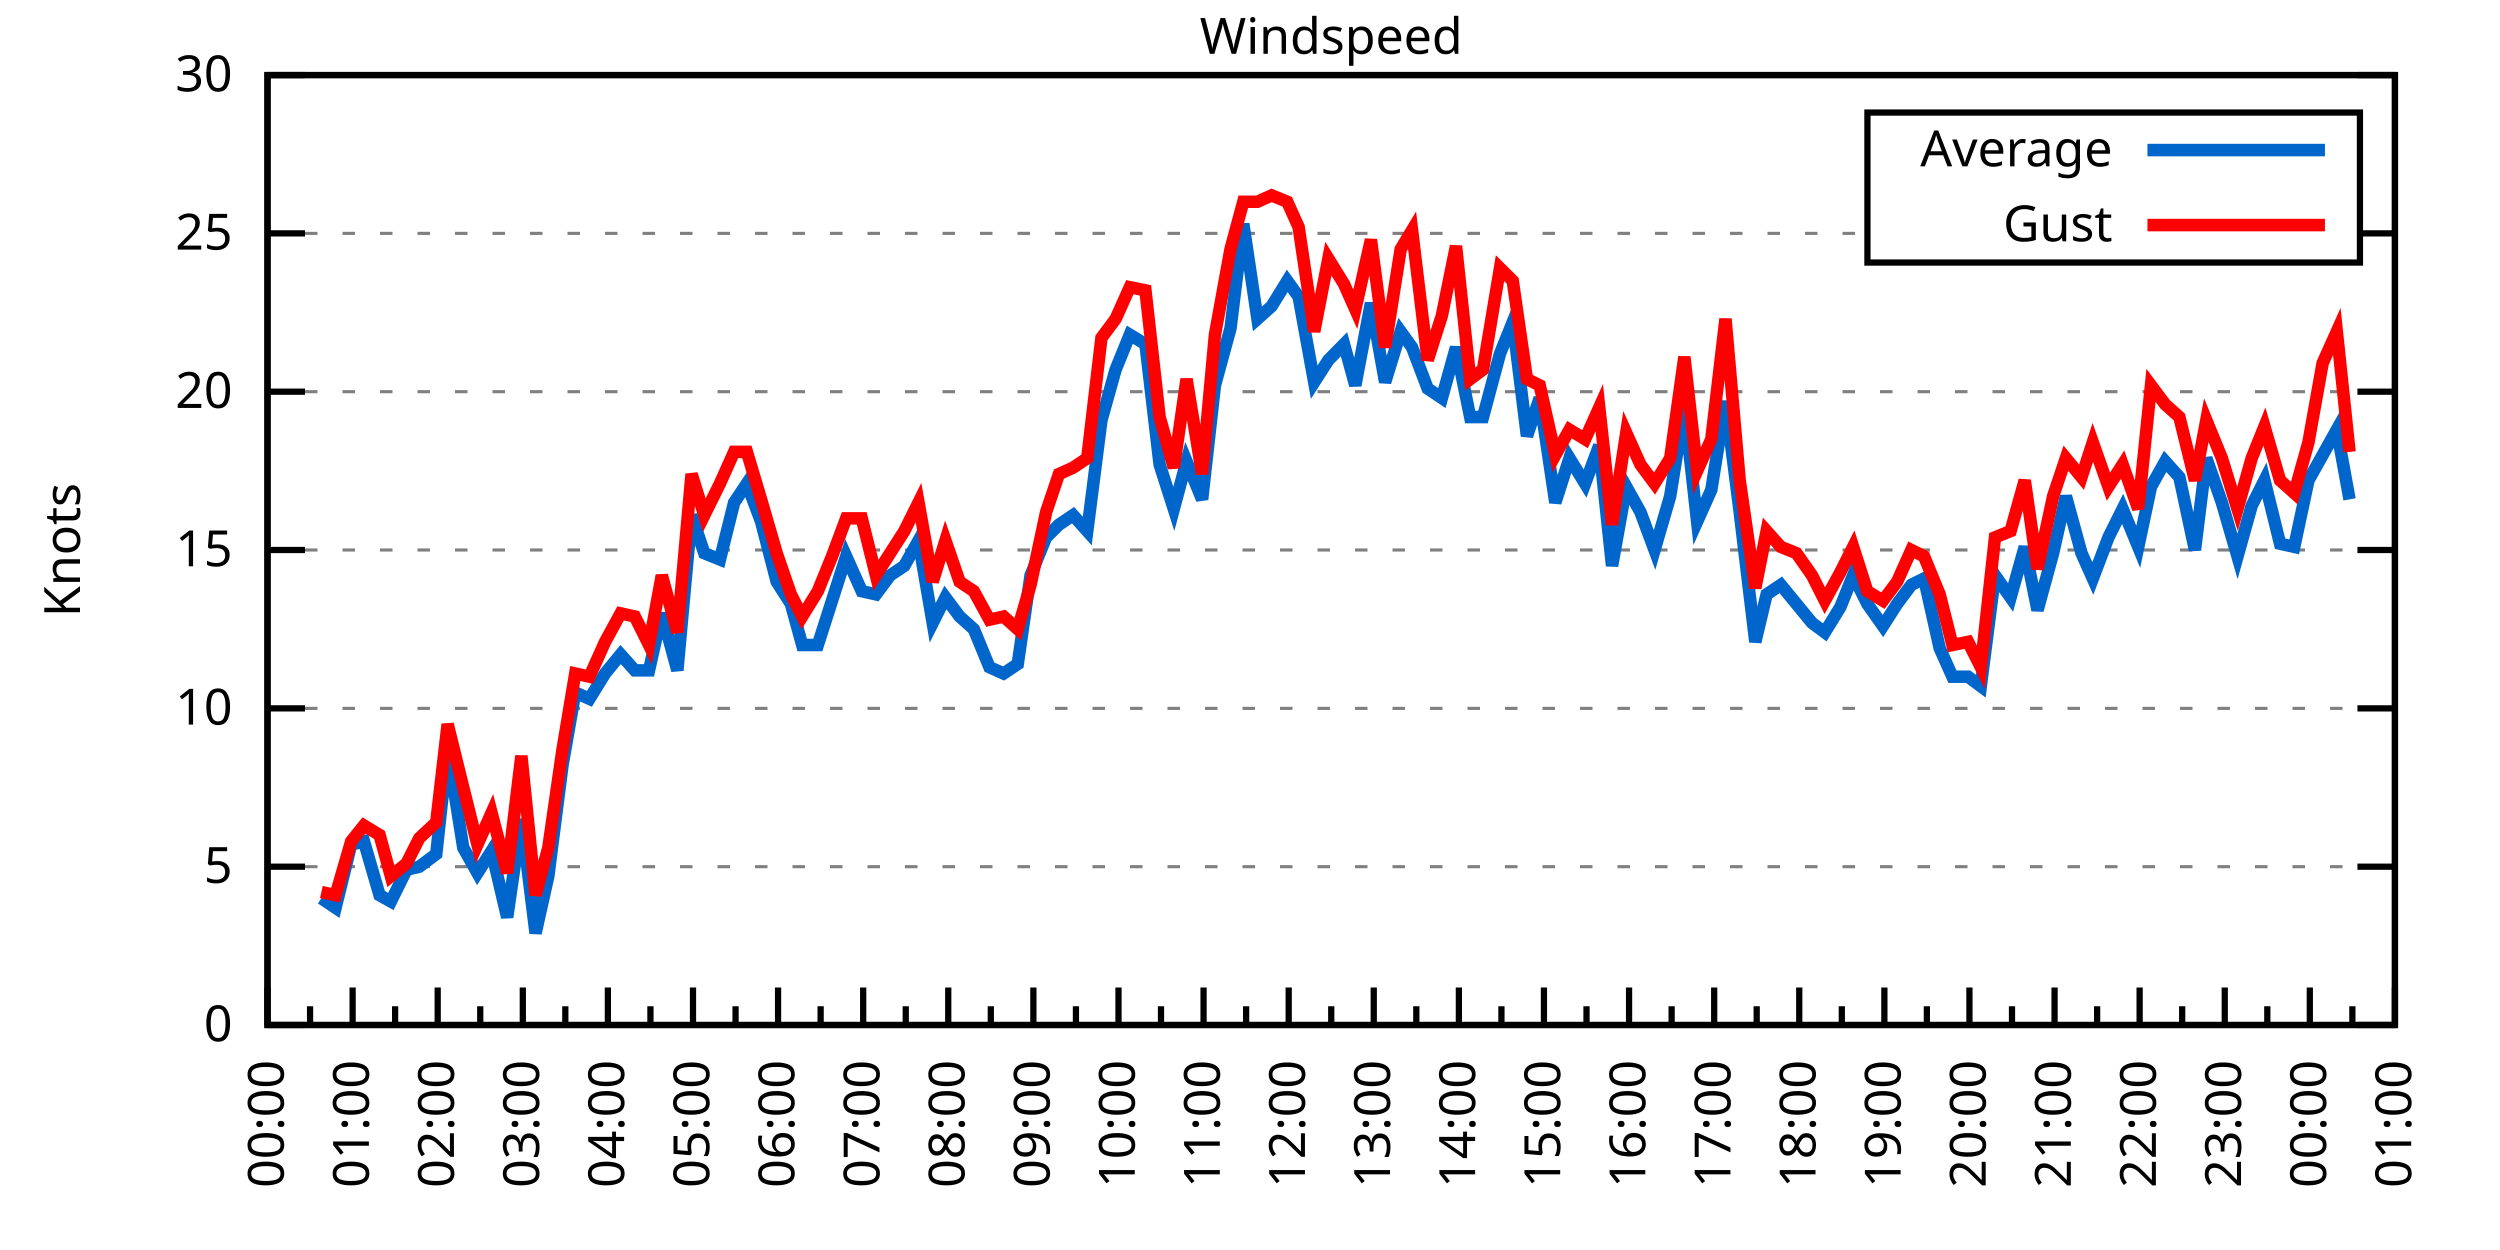
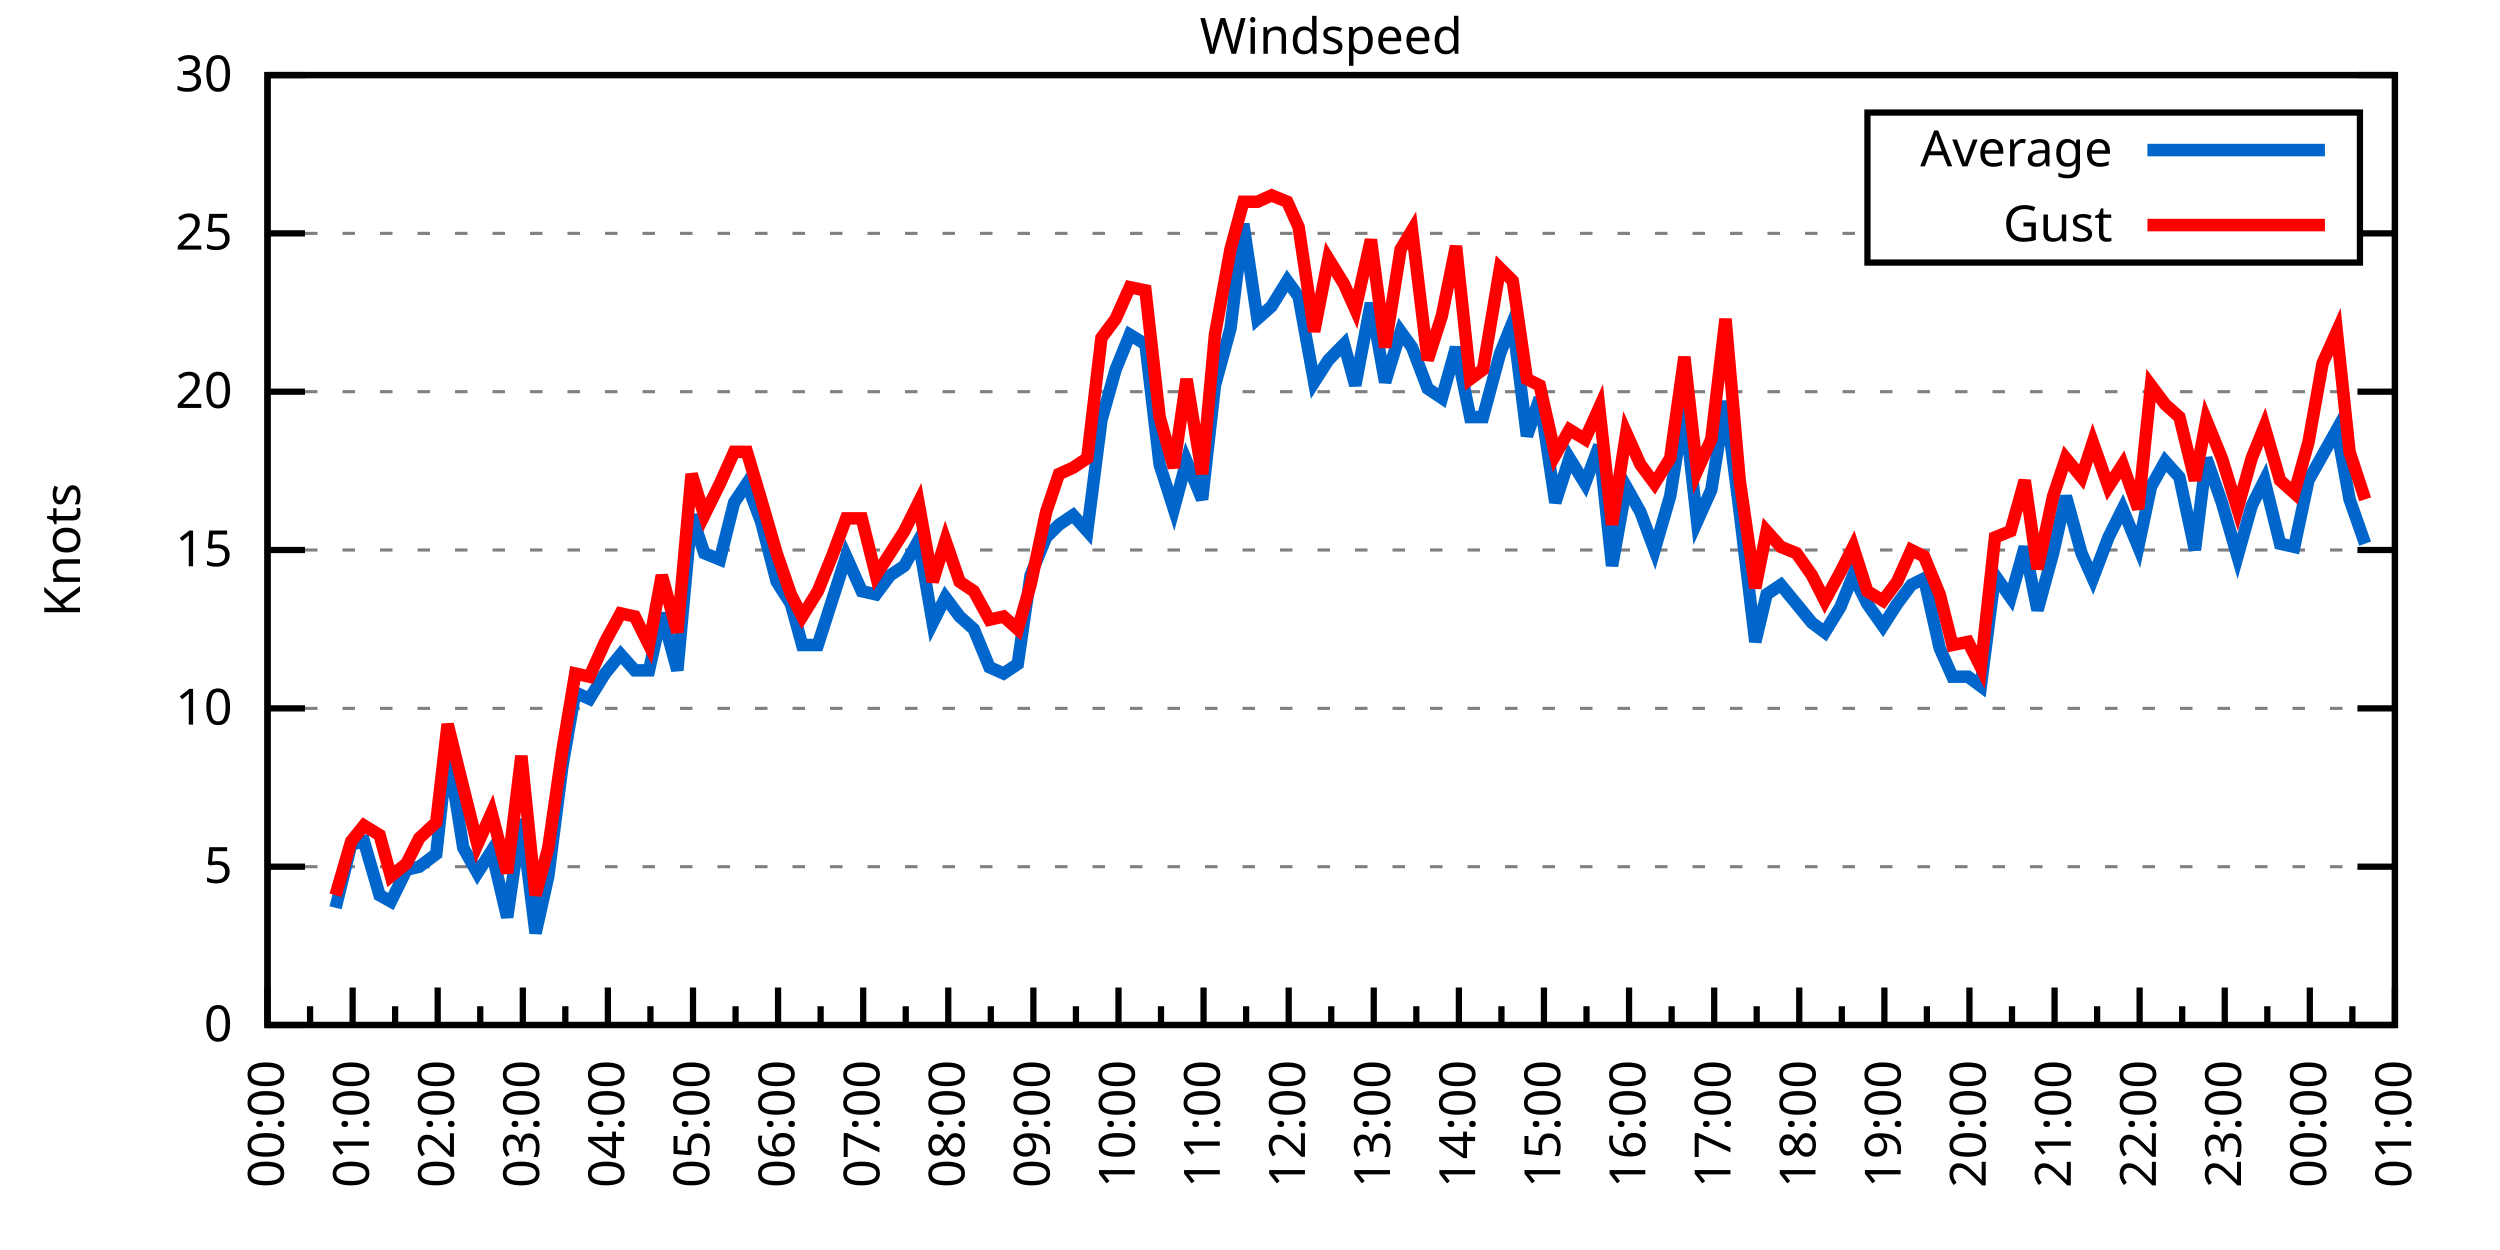
<svg xmlns="http://www.w3.org/2000/svg" xmlns:xlink="http://www.w3.org/1999/xlink" width="400" height="200" viewBox="0 0 400 200">
  <g id="gnuplot_canvas">
    <rect x="0" y="0" width="400" height="200" fill="none" />
    <defs>
      <circle id="gpDot" r="0.5" stroke-width="0.5" stroke="currentColor" />
      <path id="gpPt0" stroke-width="0.333" stroke="currentColor" d="M-1,0 h2 M0,-1 v2" />
      <path id="gpPt1" stroke-width="0.333" stroke="currentColor" d="M-1,-1 L1,1 M1,-1 L-1,1" />
      <path id="gpPt2" stroke-width="0.333" stroke="currentColor" d="M-1,0 L1,0 M0,-1 L0,1 M-1,-1 L1,1 M-1,1 L1,-1" />
      <rect id="gpPt3" stroke-width="0.333" stroke="currentColor" x="-1" y="-1" width="2" height="2" />
      <rect id="gpPt4" stroke-width="0.333" stroke="currentColor" fill="currentColor" x="-1" y="-1" width="2" height="2" />
      <circle id="gpPt5" stroke-width="0.333" stroke="currentColor" cx="0" cy="0" r="1" />
      <use xlink:href="#gpPt5" id="gpPt6" fill="currentColor" stroke="none" />
      <path id="gpPt7" stroke-width="0.333" stroke="currentColor" d="M0,-1.33 L-1.33,0.67 L1.33,0.67 z" />
      <use xlink:href="#gpPt7" id="gpPt8" fill="currentColor" stroke="none" />
      <use xlink:href="#gpPt7" id="gpPt9" stroke="currentColor" transform="rotate(180)" />
      <use xlink:href="#gpPt9" id="gpPt10" fill="currentColor" stroke="none" />
      <use xlink:href="#gpPt3" id="gpPt11" stroke="currentColor" transform="rotate(45)" />
      <use xlink:href="#gpPt11" id="gpPt12" fill="currentColor" stroke="none" />
      <path id="gpPt13" stroke-width="0.333" stroke="currentColor" d="M0,1.330 L1.265,0.411 L0.782,-1.067 L-0.782,-1.076 L-1.265,0.411 z" />
      <use xlink:href="#gpPt13" id="gpPt14" fill="currentColor" stroke="none" />
      <filter id="textbox" filterUnits="objectBoundingBox" x="0" y="0" height="1" width="1">
        <feFlood flood-color="white" flood-opacity="1" result="bgnd" />
        <feComposite in="SourceGraphic" in2="bgnd" operator="atop" />
      </filter>
      <filter id="greybox" filterUnits="objectBoundingBox" x="0" y="0" height="1" width="1">
        <feFlood flood-color="lightgrey" flood-opacity="1" result="grey" />
        <feComposite in="SourceGraphic" in2="grey" operator="atop" />
      </filter>
    </defs>
    <g fill="none" color="white" stroke="currentColor" stroke-width="1.00" stroke-linecap="butt" stroke-linejoin="miter">
</g>
    <g fill="none" color="black" stroke="currentColor" stroke-width="1.00" stroke-linecap="butt" stroke-linejoin="miter">
      <g stroke="none" shape-rendering="crispEdges">
        <polygon fill="rgb(255, 255, 255)" points="42.80,164.00 383.18,164.00 383.18,12.02 42.80,12.02 " />
      </g>
    </g>
    <g fill="none" color="black" stroke="currentColor" stroke-width="1.00" stroke-linecap="butt" stroke-linejoin="miter">
</g>
    <g fill="none" color="black" stroke="black" stroke-width="0.50" stroke-linecap="butt" stroke-linejoin="miter">
</g>
    <g fill="none" color="gray" stroke="currentColor" stroke-width="0.50" stroke-linecap="butt" stroke-linejoin="miter">
      <path stroke="gray" stroke-dasharray="2,4" class="gridline" d="M42.80,164.00 L383.19,164.00  " />
    </g>
    <g fill="none" color="gray" stroke="gray" stroke-width="1.00" stroke-linecap="butt" stroke-linejoin="miter">
</g>
    <g fill="none" color="black" stroke="currentColor" stroke-width="1.00" stroke-linecap="butt" stroke-linejoin="miter">
      <path stroke="black" d="M42.80,164.00 L48.80,164.00 M383.19,164.00 L377.19,164.00  " />
      <g transform="translate(37.20,166.60)" stroke="none" fill="black" font-family="Sans" font-size="8.00" text-anchor="end">
        <text>
          <tspan font-family="Sans"> 0</tspan>
        </text>
      </g>
    </g>
    <g fill="none" color="black" stroke="currentColor" stroke-width="1.00" stroke-linecap="butt" stroke-linejoin="miter">
</g>
    <g fill="none" color="black" stroke="black" stroke-width="0.50" stroke-linecap="butt" stroke-linejoin="miter">
</g>
    <g fill="none" color="gray" stroke="currentColor" stroke-width="0.50" stroke-linecap="butt" stroke-linejoin="miter">
      <path stroke="gray" stroke-dasharray="2,4" class="gridline" d="M42.80,138.67 L383.19,138.67  " />
    </g>
    <g fill="none" color="gray" stroke="gray" stroke-width="1.00" stroke-linecap="butt" stroke-linejoin="miter">
</g>
    <g fill="none" color="black" stroke="currentColor" stroke-width="1.00" stroke-linecap="butt" stroke-linejoin="miter">
      <path stroke="black" d="M42.80,138.67 L48.80,138.67 M383.19,138.67 L377.19,138.67  " />
      <g transform="translate(37.20,141.27)" stroke="none" fill="black" font-family="Sans" font-size="8.00" text-anchor="end">
        <text>
          <tspan font-family="Sans"> 5</tspan>
        </text>
      </g>
    </g>
    <g fill="none" color="black" stroke="currentColor" stroke-width="1.00" stroke-linecap="butt" stroke-linejoin="miter">
</g>
    <g fill="none" color="black" stroke="black" stroke-width="0.50" stroke-linecap="butt" stroke-linejoin="miter">
</g>
    <g fill="none" color="gray" stroke="currentColor" stroke-width="0.50" stroke-linecap="butt" stroke-linejoin="miter">
      <path stroke="gray" stroke-dasharray="2,4" class="gridline" d="M42.80,113.34 L383.19,113.34  " />
    </g>
    <g fill="none" color="gray" stroke="gray" stroke-width="1.00" stroke-linecap="butt" stroke-linejoin="miter">
</g>
    <g fill="none" color="black" stroke="currentColor" stroke-width="1.00" stroke-linecap="butt" stroke-linejoin="miter">
      <path stroke="black" d="M42.80,113.34 L48.80,113.34 M383.19,113.34 L377.19,113.34  " />
      <g transform="translate(37.20,115.94)" stroke="none" fill="black" font-family="Sans" font-size="8.00" text-anchor="end">
        <text>
          <tspan font-family="Sans"> 10</tspan>
        </text>
      </g>
    </g>
    <g fill="none" color="black" stroke="currentColor" stroke-width="1.00" stroke-linecap="butt" stroke-linejoin="miter">
</g>
    <g fill="none" color="black" stroke="black" stroke-width="0.50" stroke-linecap="butt" stroke-linejoin="miter">
</g>
    <g fill="none" color="gray" stroke="currentColor" stroke-width="0.50" stroke-linecap="butt" stroke-linejoin="miter">
      <path stroke="gray" stroke-dasharray="2,4" class="gridline" d="M42.80,88.00 L383.19,88.00  " />
    </g>
    <g fill="none" color="gray" stroke="gray" stroke-width="1.00" stroke-linecap="butt" stroke-linejoin="miter">
</g>
    <g fill="none" color="black" stroke="currentColor" stroke-width="1.00" stroke-linecap="butt" stroke-linejoin="miter">
      <path stroke="black" d="M42.80,88.00 L48.80,88.00 M383.19,88.00 L377.19,88.00  " />
      <g transform="translate(37.20,90.60)" stroke="none" fill="black" font-family="Sans" font-size="8.00" text-anchor="end">
        <text>
          <tspan font-family="Sans"> 15</tspan>
        </text>
      </g>
    </g>
    <g fill="none" color="black" stroke="currentColor" stroke-width="1.00" stroke-linecap="butt" stroke-linejoin="miter">
</g>
    <g fill="none" color="black" stroke="black" stroke-width="0.50" stroke-linecap="butt" stroke-linejoin="miter">
</g>
    <g fill="none" color="gray" stroke="currentColor" stroke-width="0.50" stroke-linecap="butt" stroke-linejoin="miter">
      <path stroke="gray" stroke-dasharray="2,4" class="gridline" d="M42.80,62.67 L383.19,62.67  " />
    </g>
    <g fill="none" color="gray" stroke="gray" stroke-width="1.00" stroke-linecap="butt" stroke-linejoin="miter">
</g>
    <g fill="none" color="black" stroke="currentColor" stroke-width="1.00" stroke-linecap="butt" stroke-linejoin="miter">
      <path stroke="black" d="M42.80,62.67 L48.80,62.67 M383.19,62.67 L377.19,62.67  " />
      <g transform="translate(37.20,65.27)" stroke="none" fill="black" font-family="Sans" font-size="8.00" text-anchor="end">
        <text>
          <tspan font-family="Sans"> 20</tspan>
        </text>
      </g>
    </g>
    <g fill="none" color="black" stroke="currentColor" stroke-width="1.00" stroke-linecap="butt" stroke-linejoin="miter">
</g>
    <g fill="none" color="black" stroke="black" stroke-width="0.50" stroke-linecap="butt" stroke-linejoin="miter">
</g>
    <g fill="none" color="gray" stroke="currentColor" stroke-width="0.50" stroke-linecap="butt" stroke-linejoin="miter">
      <path stroke="gray" stroke-dasharray="2,4" class="gridline" d="M42.80,37.34 L298.79,37.34 M377.59,37.34 L383.19,37.34  " />
    </g>
    <g fill="none" color="gray" stroke="gray" stroke-width="1.00" stroke-linecap="butt" stroke-linejoin="miter">
</g>
    <g fill="none" color="black" stroke="currentColor" stroke-width="1.00" stroke-linecap="butt" stroke-linejoin="miter">
      <path stroke="black" d="M42.80,37.34 L48.80,37.34 M383.19,37.34 L377.19,37.34  " />
      <g transform="translate(37.20,39.94)" stroke="none" fill="black" font-family="Sans" font-size="8.00" text-anchor="end">
        <text>
          <tspan font-family="Sans"> 25</tspan>
        </text>
      </g>
    </g>
    <g fill="none" color="black" stroke="currentColor" stroke-width="1.00" stroke-linecap="butt" stroke-linejoin="miter">
</g>
    <g fill="none" color="black" stroke="black" stroke-width="0.50" stroke-linecap="butt" stroke-linejoin="miter">
</g>
    <g fill="none" color="gray" stroke="currentColor" stroke-width="0.50" stroke-linecap="butt" stroke-linejoin="miter">
      <path stroke="gray" stroke-dasharray="2,4" class="gridline" d="M42.80,12.01 L383.19,12.01  " />
    </g>
    <g fill="none" color="gray" stroke="gray" stroke-width="1.00" stroke-linecap="butt" stroke-linejoin="miter">
</g>
    <g fill="none" color="black" stroke="currentColor" stroke-width="1.00" stroke-linecap="butt" stroke-linejoin="miter">
      <path stroke="black" d="M42.80,12.01 L48.80,12.01 M383.19,12.01 L377.19,12.01  " />
      <g transform="translate(37.20,14.61)" stroke="none" fill="black" font-family="Sans" font-size="8.00" text-anchor="end">
        <text>
          <tspan font-family="Sans"> 30</tspan>
        </text>
      </g>
    </g>
    <g fill="none" color="black" stroke="currentColor" stroke-width="1.00" stroke-linecap="butt" stroke-linejoin="miter">
      <path stroke="black" d="M42.80,164.00 L42.80,158.00  " />
      <g transform="translate(45.40,169.60) rotate(270)" stroke="none" fill="black" font-family="Sans" font-size="8.00" text-anchor="end">
        <text>
          <tspan font-family="Sans">00:00</tspan>
        </text>
      </g>
    </g>
    <g fill="none" color="black" stroke="currentColor" stroke-width="1.00" stroke-linecap="butt" stroke-linejoin="miter">
      <path stroke="black" d="M49.61,164.00 L49.61,161.00 M56.42,164.00 L56.42,158.00  " />
      <g transform="translate(59.02,169.60) rotate(270)" stroke="none" fill="black" font-family="Sans" font-size="8.00" text-anchor="end">
        <text>
          <tspan font-family="Sans">01:00</tspan>
        </text>
      </g>
    </g>
    <g fill="none" color="black" stroke="currentColor" stroke-width="1.00" stroke-linecap="butt" stroke-linejoin="miter">
      <path stroke="black" d="M63.22,164.00 L63.22,161.00 M70.03,164.00 L70.03,158.00  " />
      <g transform="translate(72.63,169.60) rotate(270)" stroke="none" fill="black" font-family="Sans" font-size="8.00" text-anchor="end">
        <text>
          <tspan font-family="Sans">02:00</tspan>
        </text>
      </g>
    </g>
    <g fill="none" color="black" stroke="currentColor" stroke-width="1.00" stroke-linecap="butt" stroke-linejoin="miter">
      <path stroke="black" d="M76.84,164.00 L76.84,161.00 M83.65,164.00 L83.65,158.00  " />
      <g transform="translate(86.25,169.60) rotate(270)" stroke="none" fill="black" font-family="Sans" font-size="8.00" text-anchor="end">
        <text>
          <tspan font-family="Sans">03:00</tspan>
        </text>
      </g>
    </g>
    <g fill="none" color="black" stroke="currentColor" stroke-width="1.00" stroke-linecap="butt" stroke-linejoin="miter">
      <path stroke="black" d="M90.45,164.00 L90.45,161.00 M97.26,164.00 L97.26,158.00  " />
      <g transform="translate(99.86,169.60) rotate(270)" stroke="none" fill="black" font-family="Sans" font-size="8.00" text-anchor="end">
        <text>
          <tspan font-family="Sans">04:00</tspan>
        </text>
      </g>
    </g>
    <g fill="none" color="black" stroke="currentColor" stroke-width="1.00" stroke-linecap="butt" stroke-linejoin="miter">
      <path stroke="black" d="M104.07,164.00 L104.07,161.00 M110.88,164.00 L110.88,158.00  " />
      <g transform="translate(113.48,169.60) rotate(270)" stroke="none" fill="black" font-family="Sans" font-size="8.00" text-anchor="end">
        <text>
          <tspan font-family="Sans">05:00</tspan>
        </text>
      </g>
    </g>
    <g fill="none" color="black" stroke="currentColor" stroke-width="1.00" stroke-linecap="butt" stroke-linejoin="miter">
      <path stroke="black" d="M117.69,164.00 L117.69,161.00 M124.49,164.00 L124.49,158.00  " />
      <g transform="translate(127.09,169.60) rotate(270)" stroke="none" fill="black" font-family="Sans" font-size="8.00" text-anchor="end">
        <text>
          <tspan font-family="Sans">06:00</tspan>
        </text>
      </g>
    </g>
    <g fill="none" color="black" stroke="currentColor" stroke-width="1.00" stroke-linecap="butt" stroke-linejoin="miter">
      <path stroke="black" d="M131.30,164.00 L131.30,161.00 M138.11,164.00 L138.11,158.00  " />
      <g transform="translate(140.71,169.60) rotate(270)" stroke="none" fill="black" font-family="Sans" font-size="8.00" text-anchor="end">
        <text>
          <tspan font-family="Sans">07:00</tspan>
        </text>
      </g>
    </g>
    <g fill="none" color="black" stroke="currentColor" stroke-width="1.00" stroke-linecap="butt" stroke-linejoin="miter">
      <path stroke="black" d="M144.92,164.00 L144.92,161.00 M151.72,164.00 L151.72,158.00  " />
      <g transform="translate(154.32,169.60) rotate(270)" stroke="none" fill="black" font-family="Sans" font-size="8.00" text-anchor="end">
        <text>
          <tspan font-family="Sans">08:00</tspan>
        </text>
      </g>
    </g>
    <g fill="none" color="black" stroke="currentColor" stroke-width="1.00" stroke-linecap="butt" stroke-linejoin="miter">
      <path stroke="black" d="M158.53,164.00 L158.53,161.00 M165.34,164.00 L165.34,158.00  " />
      <g transform="translate(167.94,169.60) rotate(270)" stroke="none" fill="black" font-family="Sans" font-size="8.00" text-anchor="end">
        <text>
          <tspan font-family="Sans">09:00</tspan>
        </text>
      </g>
    </g>
    <g fill="none" color="black" stroke="currentColor" stroke-width="1.00" stroke-linecap="butt" stroke-linejoin="miter">
      <path stroke="black" d="M172.15,164.00 L172.15,161.00 M178.96,164.00 L178.96,158.00  " />
      <g transform="translate(181.56,169.60) rotate(270)" stroke="none" fill="black" font-family="Sans" font-size="8.00" text-anchor="end">
        <text>
          <tspan font-family="Sans">10:00</tspan>
        </text>
      </g>
    </g>
    <g fill="none" color="black" stroke="currentColor" stroke-width="1.00" stroke-linecap="butt" stroke-linejoin="miter">
      <path stroke="black" d="M185.76,164.00 L185.76,161.00 M192.57,164.00 L192.57,158.00  " />
      <g transform="translate(195.17,169.60) rotate(270)" stroke="none" fill="black" font-family="Sans" font-size="8.00" text-anchor="end">
        <text>
          <tspan font-family="Sans">11:00</tspan>
        </text>
      </g>
    </g>
    <g fill="none" color="black" stroke="currentColor" stroke-width="1.00" stroke-linecap="butt" stroke-linejoin="miter">
      <path stroke="black" d="M199.38,164.00 L199.38,161.00 M206.19,164.00 L206.19,158.00  " />
      <g transform="translate(208.79,169.60) rotate(270)" stroke="none" fill="black" font-family="Sans" font-size="8.00" text-anchor="end">
        <text>
          <tspan font-family="Sans">12:00</tspan>
        </text>
      </g>
    </g>
    <g fill="none" color="black" stroke="currentColor" stroke-width="1.00" stroke-linecap="butt" stroke-linejoin="miter">
      <path stroke="black" d="M213.00,164.00 L213.00,161.00 M219.80,164.00 L219.80,158.00  " />
      <g transform="translate(222.40,169.60) rotate(270)" stroke="none" fill="black" font-family="Sans" font-size="8.00" text-anchor="end">
        <text>
          <tspan font-family="Sans">13:00</tspan>
        </text>
      </g>
    </g>
    <g fill="none" color="black" stroke="currentColor" stroke-width="1.00" stroke-linecap="butt" stroke-linejoin="miter">
      <path stroke="black" d="M226.61,164.00 L226.61,161.00 M233.42,164.00 L233.42,158.00  " />
      <g transform="translate(236.02,169.60) rotate(270)" stroke="none" fill="black" font-family="Sans" font-size="8.00" text-anchor="end">
        <text>
          <tspan font-family="Sans">14:00</tspan>
        </text>
      </g>
    </g>
    <g fill="none" color="black" stroke="currentColor" stroke-width="1.00" stroke-linecap="butt" stroke-linejoin="miter">
      <path stroke="black" d="M240.23,164.00 L240.23,161.00 M247.03,164.00 L247.03,158.00  " />
      <g transform="translate(249.63,169.60) rotate(270)" stroke="none" fill="black" font-family="Sans" font-size="8.00" text-anchor="end">
        <text>
          <tspan font-family="Sans">15:00</tspan>
        </text>
      </g>
    </g>
    <g fill="none" color="black" stroke="currentColor" stroke-width="1.00" stroke-linecap="butt" stroke-linejoin="miter">
      <path stroke="black" d="M253.84,164.00 L253.84,161.00 M260.65,164.00 L260.65,158.00  " />
      <g transform="translate(263.25,169.60) rotate(270)" stroke="none" fill="black" font-family="Sans" font-size="8.00" text-anchor="end">
        <text>
          <tspan font-family="Sans">16:00</tspan>
        </text>
      </g>
    </g>
    <g fill="none" color="black" stroke="currentColor" stroke-width="1.00" stroke-linecap="butt" stroke-linejoin="miter">
      <path stroke="black" d="M267.46,164.00 L267.46,161.00 M274.27,164.00 L274.27,158.00  " />
      <g transform="translate(276.87,169.60) rotate(270)" stroke="none" fill="black" font-family="Sans" font-size="8.00" text-anchor="end">
        <text>
          <tspan font-family="Sans">17:00</tspan>
        </text>
      </g>
    </g>
    <g fill="none" color="black" stroke="currentColor" stroke-width="1.00" stroke-linecap="butt" stroke-linejoin="miter">
      <path stroke="black" d="M281.07,164.00 L281.07,161.00 M287.88,164.00 L287.88,158.00  " />
      <g transform="translate(290.48,169.60) rotate(270)" stroke="none" fill="black" font-family="Sans" font-size="8.00" text-anchor="end">
        <text>
          <tspan font-family="Sans">18:00</tspan>
        </text>
      </g>
    </g>
    <g fill="none" color="black" stroke="currentColor" stroke-width="1.00" stroke-linecap="butt" stroke-linejoin="miter">
      <path stroke="black" d="M294.69,164.00 L294.69,161.00 M301.50,164.00 L301.50,158.00  " />
      <g transform="translate(304.10,169.60) rotate(270)" stroke="none" fill="black" font-family="Sans" font-size="8.00" text-anchor="end">
        <text>
          <tspan font-family="Sans">19:00</tspan>
        </text>
      </g>
    </g>
    <g fill="none" color="black" stroke="currentColor" stroke-width="1.00" stroke-linecap="butt" stroke-linejoin="miter">
      <path stroke="black" d="M308.30,164.00 L308.30,161.00 M315.11,164.00 L315.11,158.00  " />
      <g transform="translate(317.71,169.60) rotate(270)" stroke="none" fill="black" font-family="Sans" font-size="8.00" text-anchor="end">
        <text>
          <tspan font-family="Sans">20:00</tspan>
        </text>
      </g>
    </g>
    <g fill="none" color="black" stroke="currentColor" stroke-width="1.00" stroke-linecap="butt" stroke-linejoin="miter">
      <path stroke="black" d="M321.92,164.00 L321.92,161.00 M328.73,164.00 L328.73,158.00  " />
      <g transform="translate(331.33,169.60) rotate(270)" stroke="none" fill="black" font-family="Sans" font-size="8.00" text-anchor="end">
        <text>
          <tspan font-family="Sans">21:00</tspan>
        </text>
      </g>
    </g>
    <g fill="none" color="black" stroke="currentColor" stroke-width="1.00" stroke-linecap="butt" stroke-linejoin="miter">
      <path stroke="black" d="M335.54,164.00 L335.54,161.00 M342.34,164.00 L342.34,158.00  " />
      <g transform="translate(344.94,169.60) rotate(270)" stroke="none" fill="black" font-family="Sans" font-size="8.00" text-anchor="end">
        <text>
          <tspan font-family="Sans">22:00</tspan>
        </text>
      </g>
    </g>
    <g fill="none" color="black" stroke="currentColor" stroke-width="1.00" stroke-linecap="butt" stroke-linejoin="miter">
      <path stroke="black" d="M349.15,164.00 L349.15,161.00 M355.96,164.00 L355.96,158.00  " />
      <g transform="translate(358.56,169.60) rotate(270)" stroke="none" fill="black" font-family="Sans" font-size="8.00" text-anchor="end">
        <text>
          <tspan font-family="Sans">23:00</tspan>
        </text>
      </g>
    </g>
    <g fill="none" color="black" stroke="currentColor" stroke-width="1.00" stroke-linecap="butt" stroke-linejoin="miter">
      <path stroke="black" d="M362.77,164.00 L362.77,161.00 M369.57,164.00 L369.57,158.00  " />
      <g transform="translate(372.17,169.60) rotate(270)" stroke="none" fill="black" font-family="Sans" font-size="8.00" text-anchor="end">
        <text>
          <tspan font-family="Sans">00:00</tspan>
        </text>
      </g>
    </g>
    <g fill="none" color="black" stroke="currentColor" stroke-width="1.00" stroke-linecap="butt" stroke-linejoin="miter">
      <path stroke="black" d="M376.38,164.00 L376.38,161.00 M383.19,164.00 L383.19,158.00  " />
      <g transform="translate(385.79,169.60) rotate(270)" stroke="none" fill="black" font-family="Sans" font-size="8.00" text-anchor="end">
        <text>
          <tspan font-family="Sans">01:00</tspan>
        </text>
      </g>
    </g>
    <g fill="none" color="black" stroke="currentColor" stroke-width="1.00" stroke-linecap="butt" stroke-linejoin="miter">
</g>
    <g fill="none" color="black" stroke="currentColor" stroke-width="1.00" stroke-linecap="butt" stroke-linejoin="miter">
      <path stroke="black" d="M42.80,12.01 L42.80,164.00 L383.19,164.00 L383.19,12.01 L42.80,12.01 Z  " />
    </g>
    <g fill="none" color="black" stroke="currentColor" stroke-width="1.00" stroke-linecap="butt" stroke-linejoin="miter">
      <g transform="translate(12.80,88.01) rotate(270)" stroke="none" fill="black" font-family="Sans" font-size="8.00" text-anchor="middle">
        <text>
          <tspan font-family="Sans">Knots</tspan>
        </text>
      </g>
    </g>
    <g fill="none" color="black" stroke="currentColor" stroke-width="1.00" stroke-linecap="butt" stroke-linejoin="miter">
</g>
    <g fill="none" color="black" stroke="currentColor" stroke-width="1.00" stroke-linecap="butt" stroke-linejoin="miter">
      <path stroke="black" d="M298.79,42.01 L298.79,18.01 L377.59,18.01 L377.59,42.01 L298.79,42.01 Z  " />
    </g>
    <g id="Windspeed_plot_1">
      <g fill="none" color="white" stroke="black" stroke-width="2.00" stroke-linecap="butt" stroke-linejoin="miter">
</g>
      <g fill="none" color="black" stroke="currentColor" stroke-width="2.00" stroke-linecap="butt" stroke-linejoin="miter">
        <g transform="translate(337.99,26.61)" stroke="none" fill="black" font-family="Sans" font-size="8.00" text-anchor="end">
          <text>
            <tspan font-family="Sans">Average</tspan>
          </text>
        </g>
      </g>
      <g fill="none" color="black" stroke="currentColor" stroke-width="2.00" stroke-linecap="butt" stroke-linejoin="miter">
-         <path stroke="rgb(  0, 102, 204)" d="M343.59,24.01 L371.99,24.01 M51.42,143.73 L53.69,145.25 L56.19,135.12 L58.23,134.62 L60.73,143.23 L62.54,144.24   L65.04,139.17 L67.08,138.67 L69.80,136.64 L71.62,119.92 L74.12,135.63 L76.39,139.68 L78.65,136.14 L81.15,146.77   L83.42,131.07 L85.69,149.31 L87.73,140.19 L90.00,122.46 L92.04,110.80 L94.31,111.82 L96.81,107.76 L99.30,104.72   L101.57,107.26 L103.84,107.26 L105.89,98.14 L108.38,107.26 L110.65,82.43 L112.69,88.51 L115.19,89.52 L117.46,80.41   L119.50,77.37 L121.77,83.45 L124.27,93.07 L126.54,96.62 L128.35,103.20 L130.85,103.20 L133.12,96.11 L135.39,89.02   L137.88,94.59 L140.15,95.10 L142.42,92.06 L144.69,90.54 L146.96,86.49 L149.23,99.66 L151.27,95.60 L153.54,98.64   L155.81,100.67 L158.31,106.75 L160.57,107.76 L162.84,106.24 L164.89,92.06 L167.38,85.98 L169.43,83.95 L171.69,82.43   L173.96,84.97 L176.23,67.23 L178.50,59.13 L180.77,53.55 L183.27,55.07 L185.54,74.33 L187.81,81.42 L189.85,73.82   L192.34,79.90 L194.39,61.66 L196.88,52.54 L198.93,35.82 L201.19,51.02 L203.46,48.99 L205.96,44.94 L207.78,47.47   L210.27,61.15 L212.54,57.61 L215.04,55.07 L216.85,61.66 L219.35,48.49 L221.62,61.15 L224.11,53.05 L225.93,55.58   L228.43,62.17 L230.70,63.69 L232.96,55.58 L235.23,66.73 L237.28,66.73 L240.00,56.59 L242.04,51.53 L244.31,69.77   L246.35,63.69 L248.85,80.41 L251.12,73.31 L253.61,77.37 L255.88,71.29 L257.93,90.54 L260.20,77.87 L262.47,81.93   L264.73,88.00 L267.23,79.39 L269.50,65.21 L271.54,83.45 L273.81,78.38 L276.08,64.19 L278.35,81.93 L280.85,102.70   L282.66,95.10 L284.93,93.58 L287.43,96.62 L289.92,99.66 L291.97,101.18 L294.46,97.12 L296.50,92.06 L298.77,96.62   L301.27,100.16 L303.54,96.62 L305.81,93.58 L307.85,92.56 L310.35,103.71 L312.39,108.27 L314.89,108.27 L316.93,109.79   L319.20,92.06 L321.69,95.60 L323.96,87.50 L326.00,97.63 L328.50,88.51 L330.54,79.39 L333.04,88.51 L334.85,92.56   L337.35,85.98 L339.62,81.42 L342.12,87.50 L344.16,77.87 L346.43,73.82 L348.70,76.35 L351.19,88.00 L353.01,73.31   L355.50,80.41 L358.00,89.02 L360.27,80.91 L362.31,76.86 L364.81,86.99 L367.08,87.50 L369.35,76.86 L371.62,72.81   L373.89,68.75 L375.93,79.90  " />
+         <path stroke="rgb(  0, 102, 204)" d="M343.59,24.01 L371.99,24.01 M53.69,145.25 L56.19,135.12 L58.23,134.62 L60.73,143.23 L62.54,144.24 L65.04,139.17   L67.08,138.67 L69.80,136.64 L71.62,119.92 L74.12,135.63 L76.39,139.68 L78.65,136.14 L81.15,146.77 L83.42,131.07   L85.69,149.31 L87.73,140.19 L90.00,122.46 L92.04,110.80 L94.31,111.82 L96.81,107.76 L99.30,104.72 L101.57,107.26   L103.84,107.26 L105.89,98.14 L108.38,107.26 L110.65,82.43 L112.69,88.51 L115.19,89.52 L117.46,80.41 L119.50,77.37   L121.77,83.45 L124.27,93.07 L126.54,96.62 L128.35,103.20 L130.85,103.20 L133.12,96.11 L135.39,89.02 L137.88,94.59   L140.15,95.10 L142.42,92.06 L144.69,90.54 L146.96,86.49 L149.23,99.66 L151.27,95.60 L153.54,98.64 L155.81,100.67   L158.31,106.75 L160.57,107.76 L162.84,106.24 L164.89,92.06 L167.38,85.98 L169.43,83.95 L171.69,82.43 L173.96,84.97   L176.23,67.23 L178.50,59.13 L180.77,53.55 L183.27,55.07 L185.54,74.33 L187.81,81.42 L189.85,73.82 L192.34,79.90   L194.39,61.66 L196.88,52.54 L198.93,35.82 L201.19,51.02 L203.46,48.99 L205.96,44.94 L207.78,47.47 L210.27,61.15   L212.54,57.61 L215.04,55.07 L216.85,61.66 L219.35,48.49 L221.62,61.15 L224.11,53.05 L225.93,55.58 L228.43,62.17   L230.70,63.69 L232.96,55.58 L235.23,66.73 L237.28,66.73 L240.00,56.59 L242.04,51.53 L244.31,69.77 L246.35,63.69   L248.85,80.41 L251.12,73.31 L253.61,77.37 L255.88,71.29 L257.93,90.54 L260.20,77.87 L262.47,81.93 L264.73,88.00   L267.23,79.39 L269.50,65.21 L271.54,83.45 L273.81,78.38 L276.08,64.19 L278.35,81.93 L280.85,102.70 L282.66,95.10   L284.93,93.58 L287.43,96.62 L289.92,99.66 L291.97,101.18 L294.46,97.12 L296.50,92.06 L298.77,96.62 L301.27,100.16   L303.54,96.62 L305.81,93.58 L307.85,92.56 L310.35,103.71 L312.39,108.27 L314.89,108.27 L316.93,109.79 L319.20,92.06   L321.69,95.60 L323.96,87.50 L326.00,97.63 L328.50,88.51 L330.54,79.39 L333.04,88.51 L334.85,92.56 L337.35,85.98   L339.62,81.42 L342.12,87.50 L344.16,77.87 L346.43,73.82 L348.70,76.35 L351.19,88.00 L353.01,73.31 L355.50,80.41   L358.00,89.02 L360.27,80.91 L362.31,76.86 L364.81,86.99 L367.08,87.50 L369.35,76.86 L371.62,72.81 L373.89,68.75   L375.93,79.90 L378.42,86.99  " />
      </g>
    </g>
    <g id="Windspeed_plot_2">
      <g fill="none" color="black" stroke="currentColor" stroke-width="2.00" stroke-linecap="butt" stroke-linejoin="miter">
        <g transform="translate(337.99,38.61)" stroke="none" fill="black" font-family="Sans" font-size="8.00" text-anchor="end">
          <text>
            <tspan font-family="Sans">Gust</tspan>
          </text>
        </g>
      </g>
      <g fill="none" color="black" stroke="currentColor" stroke-width="2.00" stroke-linecap="butt" stroke-linejoin="miter">
-         <path stroke="rgb(255,   0,   0)" d="M343.59,36.01 L371.99,36.01 M51.42,142.72 L53.69,143.23 L56.19,134.62 L58.23,132.08 L60.73,133.60 L62.54,140.19   L65.04,138.16 L67.08,134.11 L69.80,131.58 L71.62,115.87 L74.12,126.00 L76.39,135.12 L78.65,130.06 L81.15,139.68   L83.42,120.94 L85.69,143.23 L87.73,135.63 L90.00,119.92 L92.04,107.76 L94.31,108.27 L96.81,102.70 L99.30,98.14   L101.57,98.64 L103.84,103.20 L105.89,92.06 L108.38,101.18 L110.65,75.85 L112.69,82.43 L115.19,77.37 L117.46,72.30   L119.50,72.30 L121.77,79.90 L124.27,88.51 L126.54,95.10 L128.35,98.64 L130.85,94.59 L133.12,89.02 L135.39,82.94   L137.88,82.94 L140.15,92.06 L142.42,88.51 L144.69,84.97 L146.96,80.41 L149.23,93.07 L151.27,86.49 L153.54,93.07   L155.81,94.59 L158.31,99.15 L160.57,98.64 L162.84,100.67 L164.89,93.58 L167.38,81.93 L169.43,75.85 L171.69,74.83   L173.96,73.31 L176.23,54.06 L178.50,51.02 L180.77,45.95 L183.27,46.46 L185.54,66.73 L187.81,74.83 L189.85,60.65   L192.34,75.85 L194.39,53.55 L196.88,39.87 L198.93,32.28 L201.19,32.28 L203.46,31.26 L205.96,32.28 L207.78,36.33   L210.27,53.05 L212.54,41.39 L215.04,45.45 L216.85,49.50 L219.35,38.35 L221.62,55.58 L224.11,39.87 L225.93,36.84   L228.43,57.61 L230.70,50.51 L232.96,39.37 L235.23,60.65 L237.28,59.13 L240.00,42.91 L242.04,44.94 L244.31,60.65   L246.35,61.66 L248.85,72.81 L251.12,68.75 L253.61,70.27 L255.88,65.21 L257.93,83.95 L260.20,69.26 L262.47,74.33   L264.73,77.37 L267.23,73.31 L269.50,57.10 L271.54,75.34 L273.81,70.27 L276.08,51.02 L278.35,76.86 L280.85,94.08   L282.66,84.97 L284.93,87.50 L287.43,88.51 L289.92,92.06 L291.97,96.11 L294.46,91.55 L296.50,87.50 L298.77,94.59   L301.27,96.11 L303.54,93.07 L305.81,88.00 L307.85,89.02 L310.35,95.10 L312.39,103.20 L314.89,102.70 L316.93,106.75   L319.20,85.98 L321.69,84.97 L323.96,76.86 L326.00,91.04 L328.50,79.39 L330.54,73.31 L333.04,76.35 L334.85,70.78   L337.35,77.87 L339.62,74.33 L342.12,81.42 L344.16,61.66 L346.43,64.70 L348.70,66.73 L351.19,76.86 L353.01,67.23   L355.50,73.31 L358.00,81.42 L360.27,73.31 L362.31,68.25 L364.81,76.86 L367.08,78.89 L369.35,70.78 L371.62,58.11   L373.89,53.05 L375.93,72.30  " />
+         <path stroke="rgb(255,   0,   0)" d="M343.59,36.01 L371.99,36.01 M53.69,143.23 L56.19,134.62 L58.23,132.08 L60.73,133.60 L62.54,140.19 L65.04,138.16   L67.08,134.11 L69.80,131.58 L71.62,115.87 L74.12,126.00 L76.39,135.12 L78.65,130.06 L81.15,139.68 L83.42,120.94   L85.69,143.23 L87.73,135.63 L90.00,119.92 L92.04,107.76 L94.31,108.27 L96.81,102.70 L99.30,98.14 L101.57,98.64   L103.84,103.20 L105.89,92.06 L108.38,101.18 L110.65,75.85 L112.69,82.43 L115.19,77.37 L117.46,72.30 L119.50,72.30   L121.77,79.90 L124.27,88.51 L126.54,95.10 L128.35,98.64 L130.85,94.59 L133.12,89.02 L135.39,82.94 L137.88,82.94   L140.15,92.06 L142.42,88.51 L144.69,84.97 L146.96,80.41 L149.23,93.07 L151.27,86.49 L153.54,93.07 L155.81,94.59   L158.31,99.15 L160.57,98.64 L162.84,100.67 L164.89,93.58 L167.38,81.93 L169.43,75.85 L171.69,74.83 L173.96,73.31   L176.23,54.06 L178.50,51.02 L180.77,45.95 L183.27,46.46 L185.54,66.73 L187.81,74.83 L189.85,60.65 L192.34,75.85   L194.39,53.55 L196.88,39.87 L198.93,32.28 L201.19,32.28 L203.46,31.26 L205.96,32.28 L207.78,36.33 L210.27,53.05   L212.54,41.39 L215.04,45.45 L216.85,49.50 L219.35,38.35 L221.62,55.58 L224.11,39.87 L225.93,36.84 L228.43,57.61   L230.70,50.51 L232.96,39.37 L235.23,60.65 L237.28,59.13 L240.00,42.91 L242.04,44.94 L244.31,60.65 L246.35,61.66   L248.85,72.81 L251.12,68.75 L253.61,70.27 L255.88,65.21 L257.93,83.95 L260.20,69.26 L262.47,74.33 L264.73,77.37   L267.23,73.31 L269.50,57.10 L271.54,75.34 L273.81,70.27 L276.08,51.02 L278.35,76.86 L280.85,94.08 L282.66,84.97   L284.93,87.50 L287.43,88.51 L289.92,92.06 L291.97,96.11 L294.46,91.55 L296.50,87.50 L298.77,94.59 L301.27,96.11   L303.54,93.07 L305.81,88.00 L307.85,89.02 L310.35,95.10 L312.39,103.20 L314.89,102.70 L316.93,106.75 L319.20,85.98   L321.69,84.97 L323.96,76.86 L326.00,91.04 L328.50,79.39 L330.54,73.31 L333.04,76.35 L334.85,70.78 L337.35,77.87   L339.62,74.33 L342.12,81.42 L344.16,61.66 L346.43,64.70 L348.70,66.73 L351.19,76.86 L353.01,67.23 L355.50,73.31   L358.00,81.42 L360.27,73.31 L362.31,68.25 L364.81,76.86 L367.08,78.89 L369.35,70.78 L371.62,58.11 L373.89,53.05   L375.93,72.30 L378.42,79.90  " />
      </g>
    </g>
    <g fill="none" color="black" stroke="currentColor" stroke-width="2.00" stroke-linecap="butt" stroke-linejoin="miter">
</g>
    <g fill="none" color="black" stroke="black" stroke-width="1.00" stroke-linecap="butt" stroke-linejoin="miter">
</g>
    <g fill="none" color="black" stroke="currentColor" stroke-width="1.00" stroke-linecap="butt" stroke-linejoin="miter">
      <path stroke="black" d="M42.80,12.01 L42.80,164.00 L383.19,164.00 L383.19,12.01 L42.80,12.01 Z  " />
    </g>
    <g fill="none" color="black" stroke="currentColor" stroke-width="1.00" stroke-linecap="butt" stroke-linejoin="miter">
      <g transform="translate(212.99,8.61)" stroke="none" fill="black" font-family="Sans" font-size="8.00" text-anchor="middle">
        <text>
          <tspan font-family="Sans">Windspeed</tspan>
        </text>
      </g>
    </g>
    <g fill="none" color="black" stroke="currentColor" stroke-width="1.00" stroke-linecap="butt" stroke-linejoin="miter">
</g>
  </g>
</svg>
